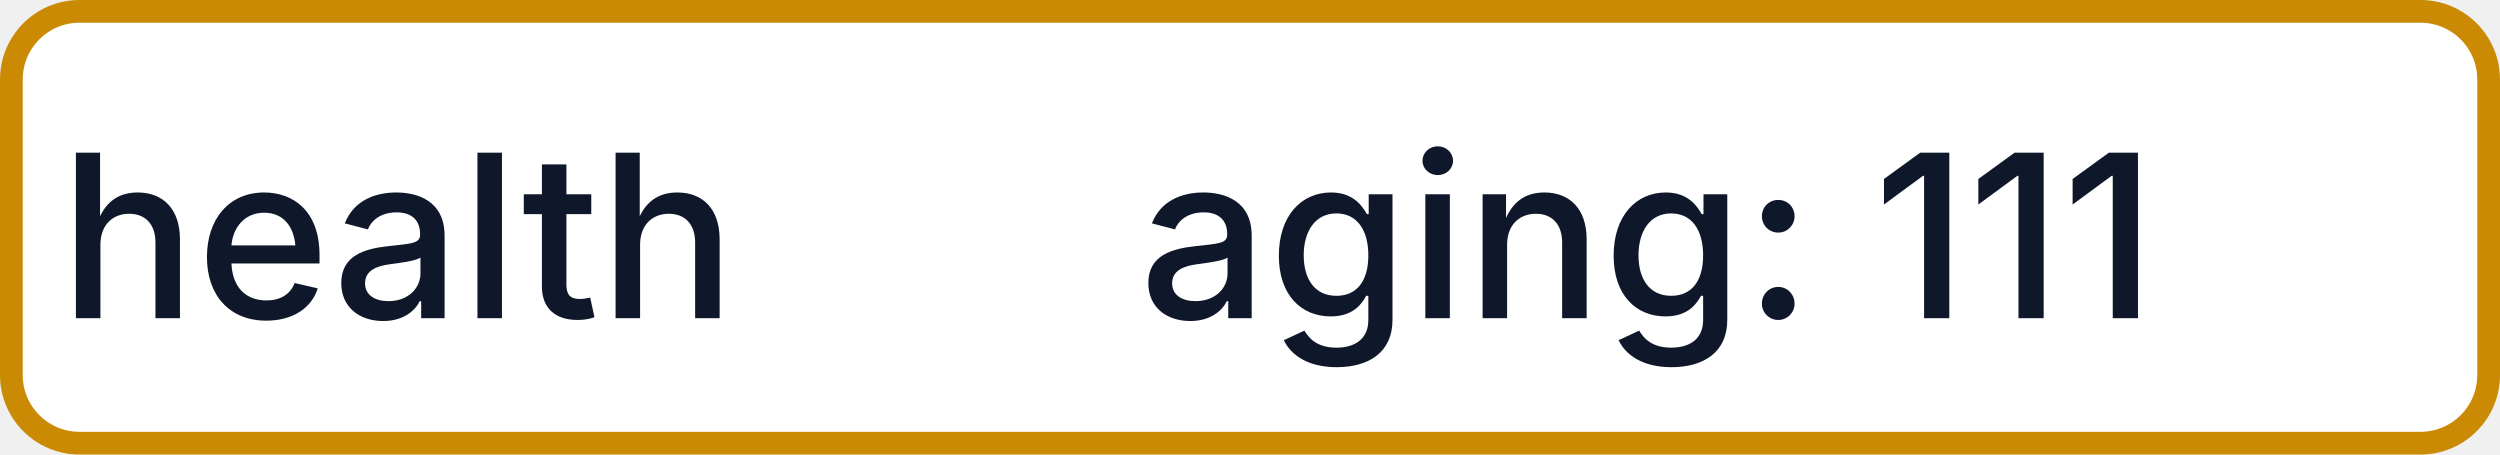
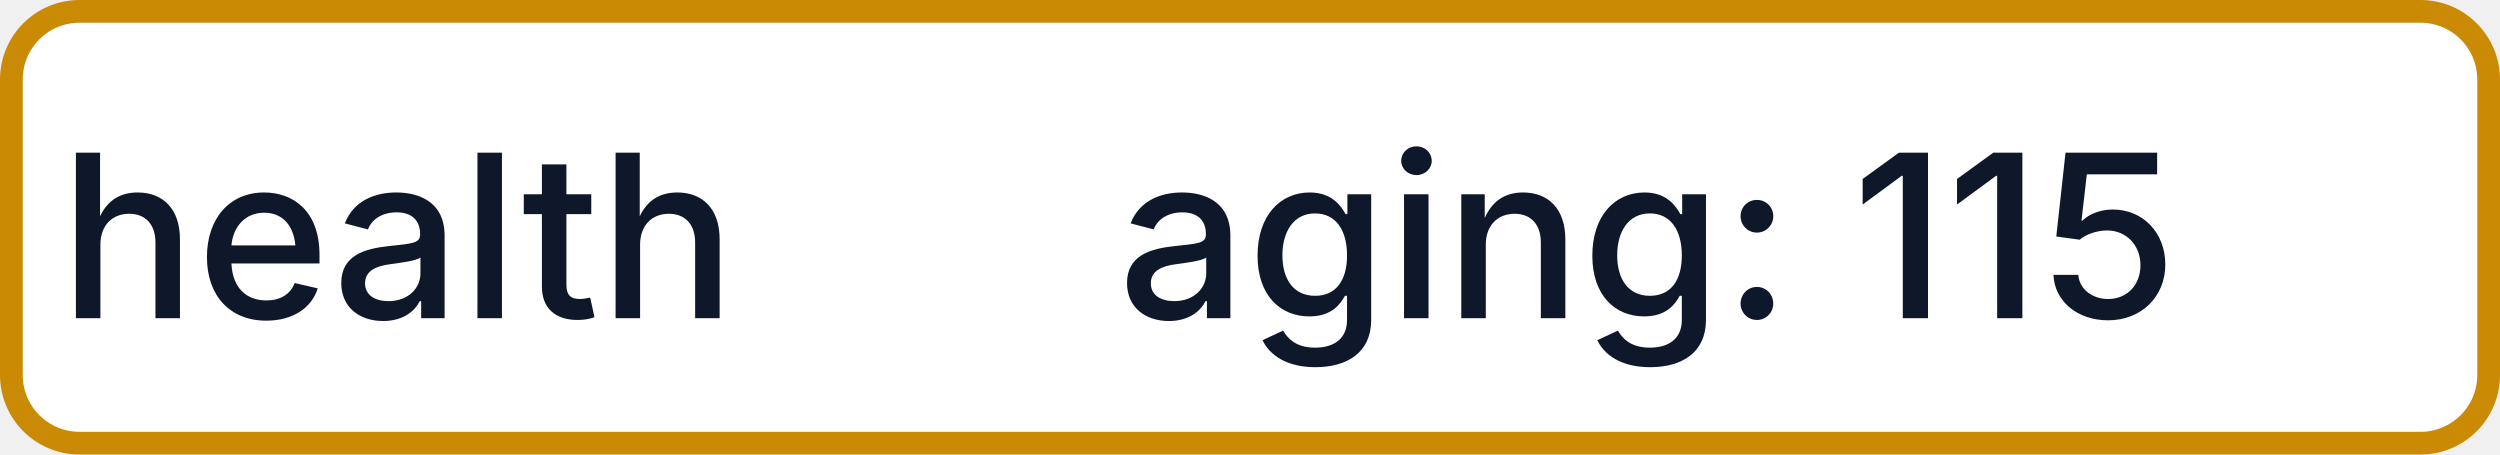
- <svg xmlns="http://www.w3.org/2000/svg" width="110" height="20" role="img" aria-label="health: aging: 111">
+ <svg xmlns="http://www.w3.org/2000/svg" width="110" height="20" role="img" aria-label="health: aging: 115">
  <rect x="0.5" y="0.5" width="109" height="19" rx="3" fill="#FFFFFF" stroke="#CA8A04" stroke-width="1" />
  <g fill="#0F172A" text-anchor="middle" font-family="-apple-system,BlinkMacSystemFont,Segoe UI,sans-serif" font-size="10" font-weight="500">
    <text x="17.5" y="14">health</text>
-     <text x="72.5" y="14" textLength="68" lengthAdjust="spacingAndGlyphs">aging: 111</text>
+     <text x="72.5" y="14" textLength="68" lengthAdjust="spacingAndGlyphs">aging: 115</text>
  </g>
</svg>
